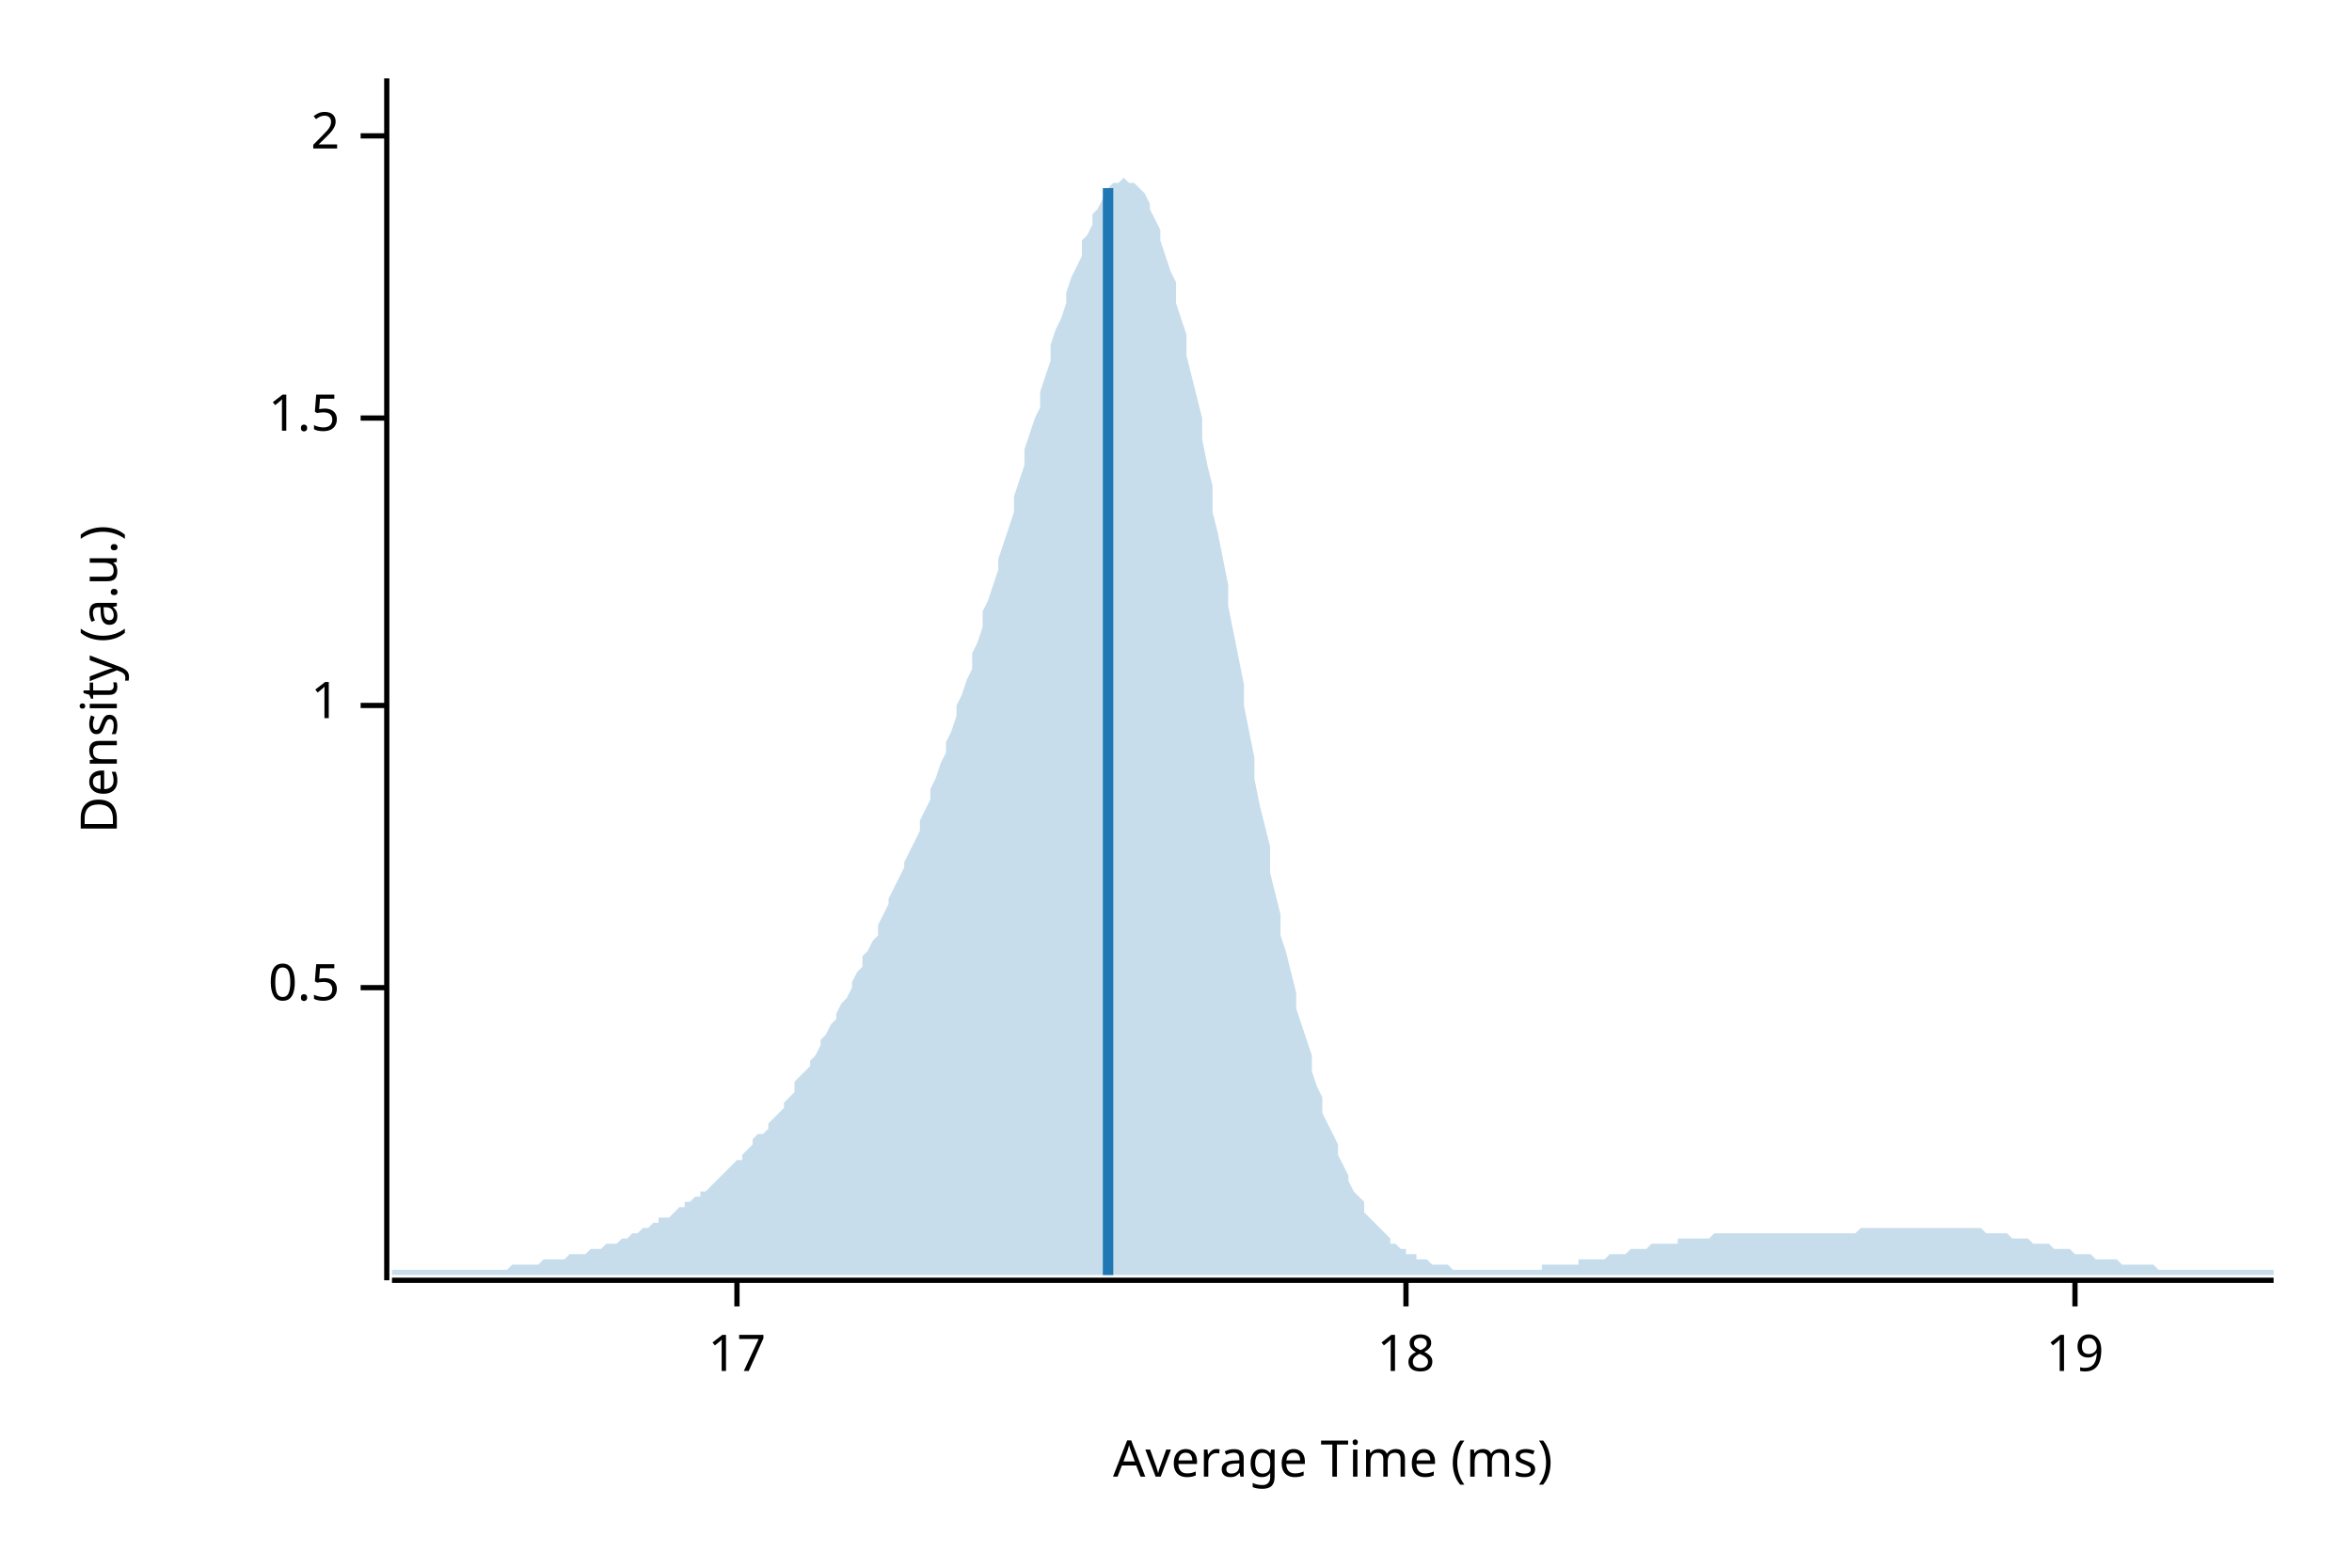
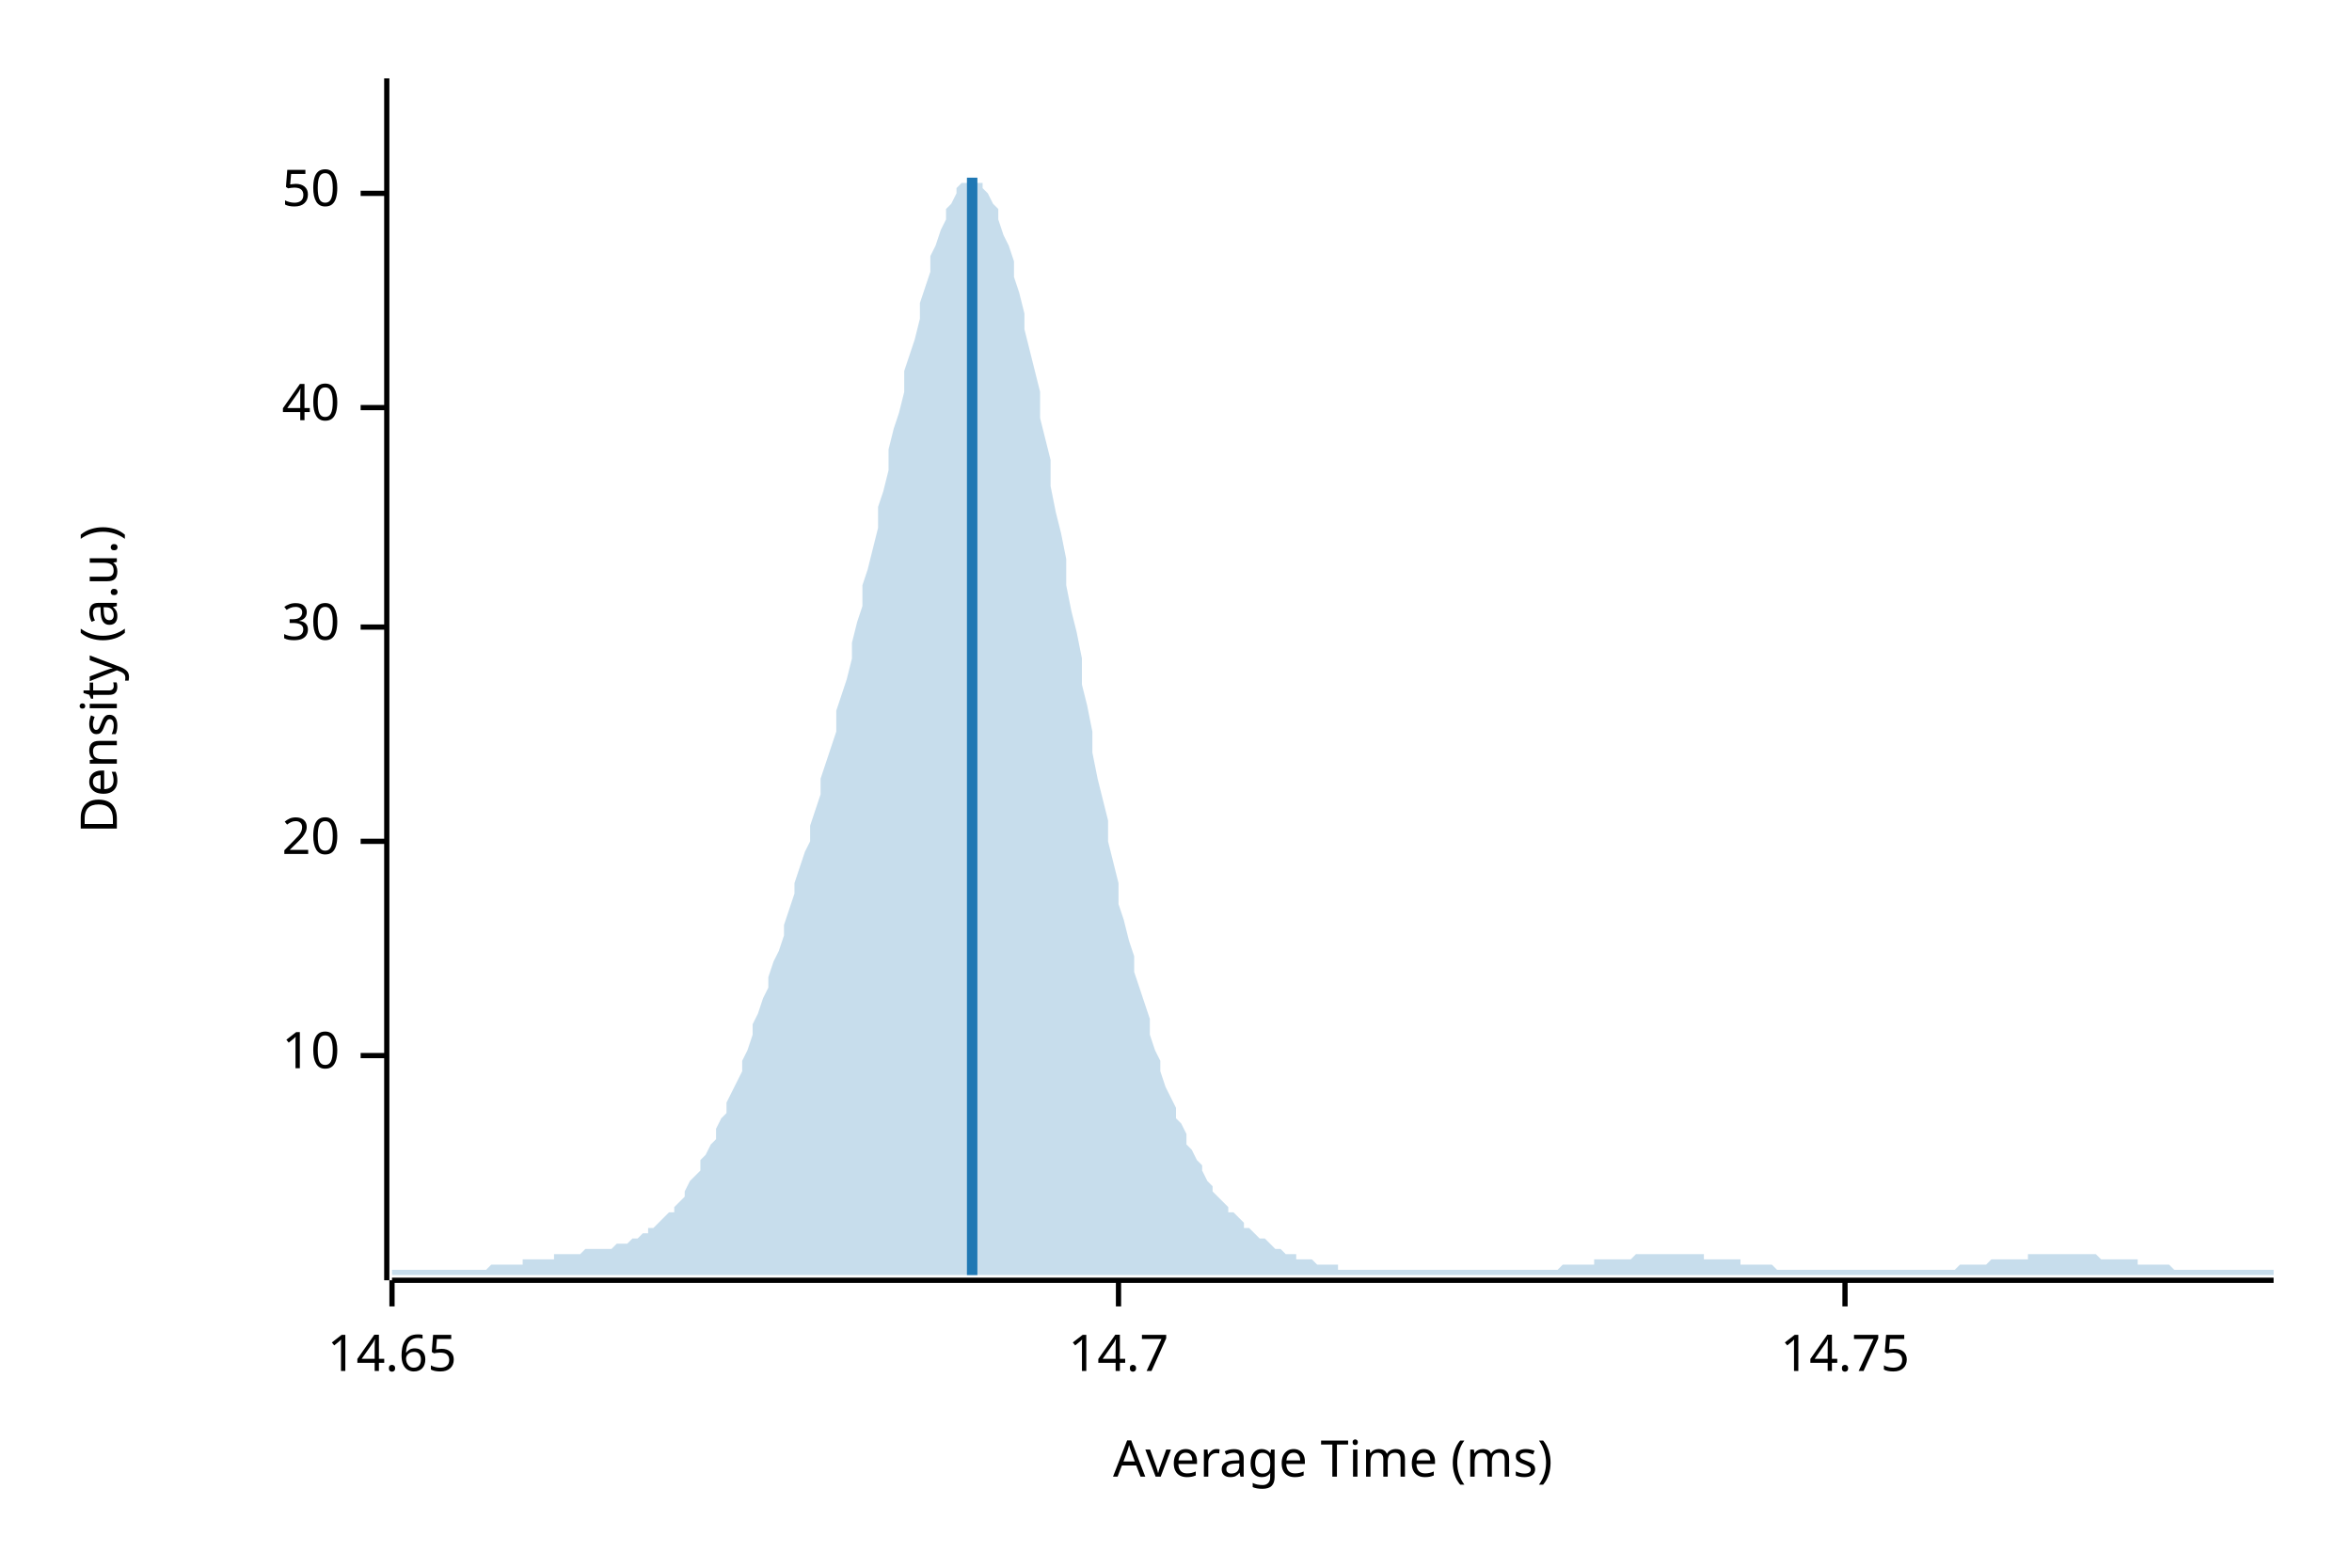
<svg xmlns="http://www.w3.org/2000/svg" width="450" height="300" viewBox="0 0 450 300">
  <text x="15" y="130" dy="0.76em" text-anchor="middle" font-family="sans-serif" font-size="9.677" opacity="1" fill="#000000" transform="rotate(270, 15, 130)">
Density (a.u.)
</text>
  <text x="255" y="285" dy="-0.5ex" text-anchor="middle" font-family="sans-serif" font-size="9.677" opacity="1" fill="#000000">
Average Time (ms)
</text>
  <polyline fill="none" opacity="1" stroke="#000000" stroke-width="1" points="74,15 74,245 " />
-   <text x="65" y="189" dy="0.5ex" text-anchor="end" font-family="sans-serif" font-size="9.677" opacity="1" fill="#000000">
- 0.5
+   <text x="65" y="202" dy="0.5ex" text-anchor="end" font-family="sans-serif" font-size="9.677" opacity="1" fill="#000000">
+ 10
</text>
-   <polyline fill="none" opacity="1" stroke="#000000" stroke-width="1" points="69,189 74,189 " />
-   <text x="65" y="135" dy="0.5ex" text-anchor="end" font-family="sans-serif" font-size="9.677" opacity="1" fill="#000000">
- 1
+   <polyline fill="none" opacity="1" stroke="#000000" stroke-width="1" points="69,202 74,202 " />
+   <text x="65" y="161" dy="0.5ex" text-anchor="end" font-family="sans-serif" font-size="9.677" opacity="1" fill="#000000">
+ 20
</text>
-   <polyline fill="none" opacity="1" stroke="#000000" stroke-width="1" points="69,135 74,135 " />
-   <text x="65" y="80" dy="0.5ex" text-anchor="end" font-family="sans-serif" font-size="9.677" opacity="1" fill="#000000">
- 1.5
+   <polyline fill="none" opacity="1" stroke="#000000" stroke-width="1" points="69,161 74,161 " />
+   <text x="65" y="120" dy="0.5ex" text-anchor="end" font-family="sans-serif" font-size="9.677" opacity="1" fill="#000000">
+ 30
</text>
-   <polyline fill="none" opacity="1" stroke="#000000" stroke-width="1" points="69,80 74,80 " />
-   <text x="65" y="26" dy="0.5ex" text-anchor="end" font-family="sans-serif" font-size="9.677" opacity="1" fill="#000000">
- 2
+   <polyline fill="none" opacity="1" stroke="#000000" stroke-width="1" points="69,120 74,120 " />
+   <text x="65" y="78" dy="0.5ex" text-anchor="end" font-family="sans-serif" font-size="9.677" opacity="1" fill="#000000">
+ 40
</text>
-   <polyline fill="none" opacity="1" stroke="#000000" stroke-width="1" points="69,26 74,26 " />
+   <polyline fill="none" opacity="1" stroke="#000000" stroke-width="1" points="69,78 74,78 " />
+   <text x="65" y="37" dy="0.5ex" text-anchor="end" font-family="sans-serif" font-size="9.677" opacity="1" fill="#000000">
+ 50
+ </text>
+   <polyline fill="none" opacity="1" stroke="#000000" stroke-width="1" points="69,37 74,37 " />
  <polyline fill="none" opacity="1" stroke="#000000" stroke-width="1" points="75,245 435,245 " />
-   <text x="141" y="255" dy="0.76em" text-anchor="middle" font-family="sans-serif" font-size="9.677" opacity="1" fill="#000000">
- 17
+   <text x="75" y="255" dy="0.76em" text-anchor="middle" font-family="sans-serif" font-size="9.677" opacity="1" fill="#000000">
+ 14.65
</text>
-   <polyline fill="none" opacity="1" stroke="#000000" stroke-width="1" points="141,245 141,250 " />
-   <text x="269" y="255" dy="0.76em" text-anchor="middle" font-family="sans-serif" font-size="9.677" opacity="1" fill="#000000">
- 18
+   <polyline fill="none" opacity="1" stroke="#000000" stroke-width="1" points="75,245 75,250 " />
+   <text x="214" y="255" dy="0.76em" text-anchor="middle" font-family="sans-serif" font-size="9.677" opacity="1" fill="#000000">
+ 14.7
</text>
-   <polyline fill="none" opacity="1" stroke="#000000" stroke-width="1" points="269,245 269,250 " />
-   <text x="397" y="255" dy="0.76em" text-anchor="middle" font-family="sans-serif" font-size="9.677" opacity="1" fill="#000000">
- 19
+   <polyline fill="none" opacity="1" stroke="#000000" stroke-width="1" points="214,245 214,250 " />
+   <text x="353" y="255" dy="0.76em" text-anchor="middle" font-family="sans-serif" font-size="9.677" opacity="1" fill="#000000">
+ 14.75
</text>
-   <polyline fill="none" opacity="1" stroke="#000000" stroke-width="1" points="397,245 397,250 " />
-   <polygon opacity="0.25" fill="#1F78B4" points="75,243 75,243 76,243 77,243 77,243 78,243 79,243 80,243 80,243 81,243 82,243 82,243 83,243 84,243 85,243 85,243 86,243 87,243 87,243 88,243 89,243 90,243 90,243 91,243 92,243 93,243 93,243 94,243 95,243 95,243 96,243 97,243 98,242 98,242 99,242 100,242 100,242 101,242 102,242 103,242 103,242 104,241 105,241 106,241 106,241 107,241 108,241 108,241 109,240 110,240 111,240 111,240 112,240 113,239 113,239 114,239 115,239 116,238 116,238 117,238 118,238 119,237 119,237 120,237 121,236 121,236 122,236 123,235 124,235 124,235 125,234 126,234 126,233 127,233 128,233 129,232 129,232 130,231 131,231 131,230 132,230 133,229 134,229 134,228 135,228 136,227 137,226 137,226 138,225 139,224 139,224 140,223 141,222 142,222 142,221 143,220 144,219 144,218 145,217 146,217 147,216 147,215 148,214 149,213 150,212 150,211 151,210 152,209 152,207 153,206 154,205 155,204 155,203 156,202 157,200 157,199 158,198 159,196 160,195 160,194 161,192 162,191 163,189 163,188 164,186 165,185 165,183 166,182 167,180 168,179 168,177 169,175 170,173 170,172 171,170 172,168 173,166 173,165 174,163 175,161 176,159 176,157 177,155 178,153 178,151 179,149 180,146 181,144 181,142 182,140 183,137 183,135 184,133 185,130 186,128 186,125 187,123 188,120 188,117 189,115 190,112 191,109 191,107 192,104 193,101 194,98 194,95 195,92 196,89 196,86 197,83 198,80 199,78 199,75 200,72 201,69 201,66 202,63 203,61 204,58 204,56 205,53 206,51 207,49 207,46 208,45 209,43 209,41 210,40 211,38 212,37 212,36 213,35 214,35 214,35 215,34 216,35 217,35 217,35 218,36 219,37 220,39 220,40 221,42 222,44 222,46 223,49 224,52 225,54 225,58 226,61 227,64 227,68 228,72 229,76 230,80 230,84 231,89 232,93 232,98 233,102 234,107 235,112 235,116 236,121 237,126 238,131 238,135 239,140 240,145 240,149 241,154 242,158 243,162 243,167 244,171 245,175 245,179 246,182 247,186 248,190 248,193 249,196 250,199 251,202 251,205 252,208 253,210 253,213 254,215 255,217 256,219 256,221 257,223 258,225 258,226 259,228 260,229 261,230 261,232 262,233 263,234 264,235 264,235 265,236 266,237 266,238 267,238 268,239 269,239 269,240 270,240 271,240 271,241 272,241 273,241 274,242 274,242 275,242 276,242 277,242 277,242 278,243 279,243 279,243 280,243 281,243 282,243 282,243 283,243 284,243 284,243 285,243 286,243 287,243 287,243 288,243 289,243 289,243 290,243 291,243 292,243 292,243 293,243 294,243 295,243 295,242 296,242 297,242 297,242 298,242 299,242 300,242 300,242 301,242 302,242 302,241 303,241 304,241 305,241 305,241 306,241 307,241 308,240 308,240 309,240 310,240 310,240 311,240 312,239 313,239 313,239 314,239 315,239 315,239 316,238 317,238 318,238 318,238 319,238 320,238 321,238 321,237 322,237 323,237 323,237 324,237 325,237 326,237 326,237 327,237 328,236 328,236 329,236 330,236 331,236 331,236 332,236 333,236 333,236 334,236 335,236 336,236 336,236 337,236 338,236 339,236 339,236 340,236 341,236 341,236 342,236 343,236 344,236 344,236 345,236 346,236 346,236 347,236 348,236 349,236 349,236 350,236 351,236 352,236 352,236 353,236 354,236 354,236 355,236 356,235 357,235 357,235 358,235 359,235 359,235 360,235 361,235 362,235 362,235 363,235 364,235 365,235 365,235 366,235 367,235 367,235 368,235 369,235 370,235 370,235 371,235 372,235 372,235 373,235 374,235 375,235 375,235 376,235 377,235 378,235 378,235 379,235 380,236 380,236 381,236 382,236 383,236 383,236 384,236 385,237 385,237 386,237 387,237 388,237 388,237 389,238 390,238 390,238 391,238 392,238 393,239 393,239 394,239 395,239 396,239 396,239 397,240 398,240 398,240 399,240 400,240 401,241 401,241 402,241 403,241 403,241 404,241 405,241 406,242 406,242 407,242 408,242 409,242 409,242 410,242 411,242 411,242 412,242 413,243 414,243 414,243 415,243 416,243 416,243 417,243 418,243 419,243 419,243 420,243 421,243 422,243 422,243 423,243 424,243 424,243 425,243 426,243 427,243 427,243 428,243 429,243 429,243 430,243 431,243 432,243 432,243 433,243 434,243 435,243 435,244 75,244 " />
-   <polyline fill="none" opacity="1" stroke="#1F78B4" stroke-width="2" points="212,244 212,36 " />
+   <polyline fill="none" opacity="1" stroke="#000000" stroke-width="1" points="353,245 353,250 " />
+   <polygon opacity="0.25" fill="#1F78B4" points="75,243 75,243 76,243 77,243 77,243 78,243 79,243 80,243 80,243 81,243 82,243 82,243 83,243 84,243 85,243 85,243 86,243 87,243 87,243 88,243 89,243 90,243 90,243 91,243 92,243 93,243 93,243 94,242 95,242 95,242 96,242 97,242 98,242 98,242 99,242 100,242 100,241 101,241 102,241 103,241 103,241 104,241 105,241 106,241 106,240 107,240 108,240 108,240 109,240 110,240 111,240 111,240 112,239 113,239 113,239 114,239 115,239 116,239 116,239 117,239 118,238 119,238 119,238 120,238 121,237 121,237 122,237 123,236 124,236 124,235 125,235 126,234 126,234 127,233 128,232 129,232 129,231 130,230 131,229 131,228 132,226 133,225 134,224 134,222 135,221 136,219 137,218 137,216 138,214 139,213 139,211 140,209 141,207 142,205 142,203 143,201 144,198 144,196 145,194 146,191 147,189 147,187 148,184 149,182 150,179 150,177 151,174 152,171 152,169 153,166 154,163 155,161 155,158 156,155 157,152 157,149 158,146 159,143 160,140 160,136 161,133 162,130 163,126 163,123 164,119 165,116 165,112 166,109 167,105 168,101 168,97 169,94 170,90 170,86 171,82 172,79 173,75 173,71 174,68 175,65 176,61 176,58 177,55 178,52 178,49 179,47 180,44 181,42 181,40 182,39 183,37 183,36 184,35 185,35 186,34 186,34 187,35 188,35 188,36 189,37 190,39 191,40 191,42 192,45 193,47 194,50 194,53 195,56 196,60 196,63 197,67 198,71 199,75 199,80 200,84 201,88 201,93 202,98 203,102 204,107 204,112 205,117 206,121 207,126 207,131 208,135 209,140 209,144 210,149 211,153 212,157 212,161 213,165 214,169 214,173 215,176 216,180 217,183 217,186 218,189 219,192 220,195 220,198 221,201 222,203 222,205 223,208 224,210 225,212 225,214 226,215 227,217 227,219 228,220 229,222 230,223 230,224 231,226 232,227 232,228 233,229 234,230 235,231 235,232 236,232 237,233 238,234 238,235 239,235 240,236 240,236 241,237 242,237 243,238 243,238 244,239 245,239 245,239 246,240 247,240 248,240 248,241 249,241 250,241 251,241 251,241 252,242 253,242 253,242 254,242 255,242 256,242 256,243 257,243 258,243 258,243 259,243 260,243 261,243 261,243 262,243 263,243 264,243 264,243 265,243 266,243 266,243 267,243 268,243 269,243 269,243 270,243 271,243 271,243 272,243 273,243 274,243 274,243 275,243 276,243 277,243 277,243 278,243 279,243 279,243 280,243 281,243 282,243 282,243 283,243 284,243 284,243 285,243 286,243 287,243 287,243 288,243 289,243 289,243 290,243 291,243 292,243 292,243 293,243 294,243 295,243 295,243 296,243 297,243 297,243 298,243 299,242 300,242 300,242 301,242 302,242 302,242 303,242 304,242 305,242 305,241 306,241 307,241 308,241 308,241 309,241 310,241 310,241 311,241 312,241 313,240 313,240 314,240 315,240 315,240 316,240 317,240 318,240 318,240 319,240 320,240 321,240 321,240 322,240 323,240 323,240 324,240 325,240 326,240 326,241 327,241 328,241 328,241 329,241 330,241 331,241 331,241 332,241 333,241 333,242 334,242 335,242 336,242 336,242 337,242 338,242 339,242 339,242 340,243 341,243 341,243 342,243 343,243 344,243 344,243 345,243 346,243 346,243 347,243 348,243 349,243 349,243 350,243 351,243 352,243 352,243 353,243 354,243 354,243 355,243 356,243 357,243 357,243 358,243 359,243 359,243 360,243 361,243 362,243 362,243 363,243 364,243 365,243 365,243 366,243 367,243 367,243 368,243 369,243 370,243 370,243 371,243 372,243 372,243 373,243 374,243 375,242 375,242 376,242 377,242 378,242 378,242 379,242 380,242 380,242 381,241 382,241 383,241 383,241 384,241 385,241 385,241 386,241 387,241 388,241 388,240 389,240 390,240 390,240 391,240 392,240 393,240 393,240 394,240 395,240 396,240 396,240 397,240 398,240 398,240 399,240 400,240 401,240 401,240 402,241 403,241 403,241 404,241 405,241 406,241 406,241 407,241 408,241 409,241 409,242 410,242 411,242 411,242 412,242 413,242 414,242 414,242 415,242 416,243 416,243 417,243 418,243 419,243 419,243 420,243 421,243 422,243 422,243 423,243 424,243 424,243 425,243 426,243 427,243 427,243 428,243 429,243 429,243 430,243 431,243 432,243 432,243 433,243 434,243 435,243 435,244 75,244 " />
+   <polyline fill="none" opacity="1" stroke="#1F78B4" stroke-width="2" points="186,244 186,34 " />
</svg>
